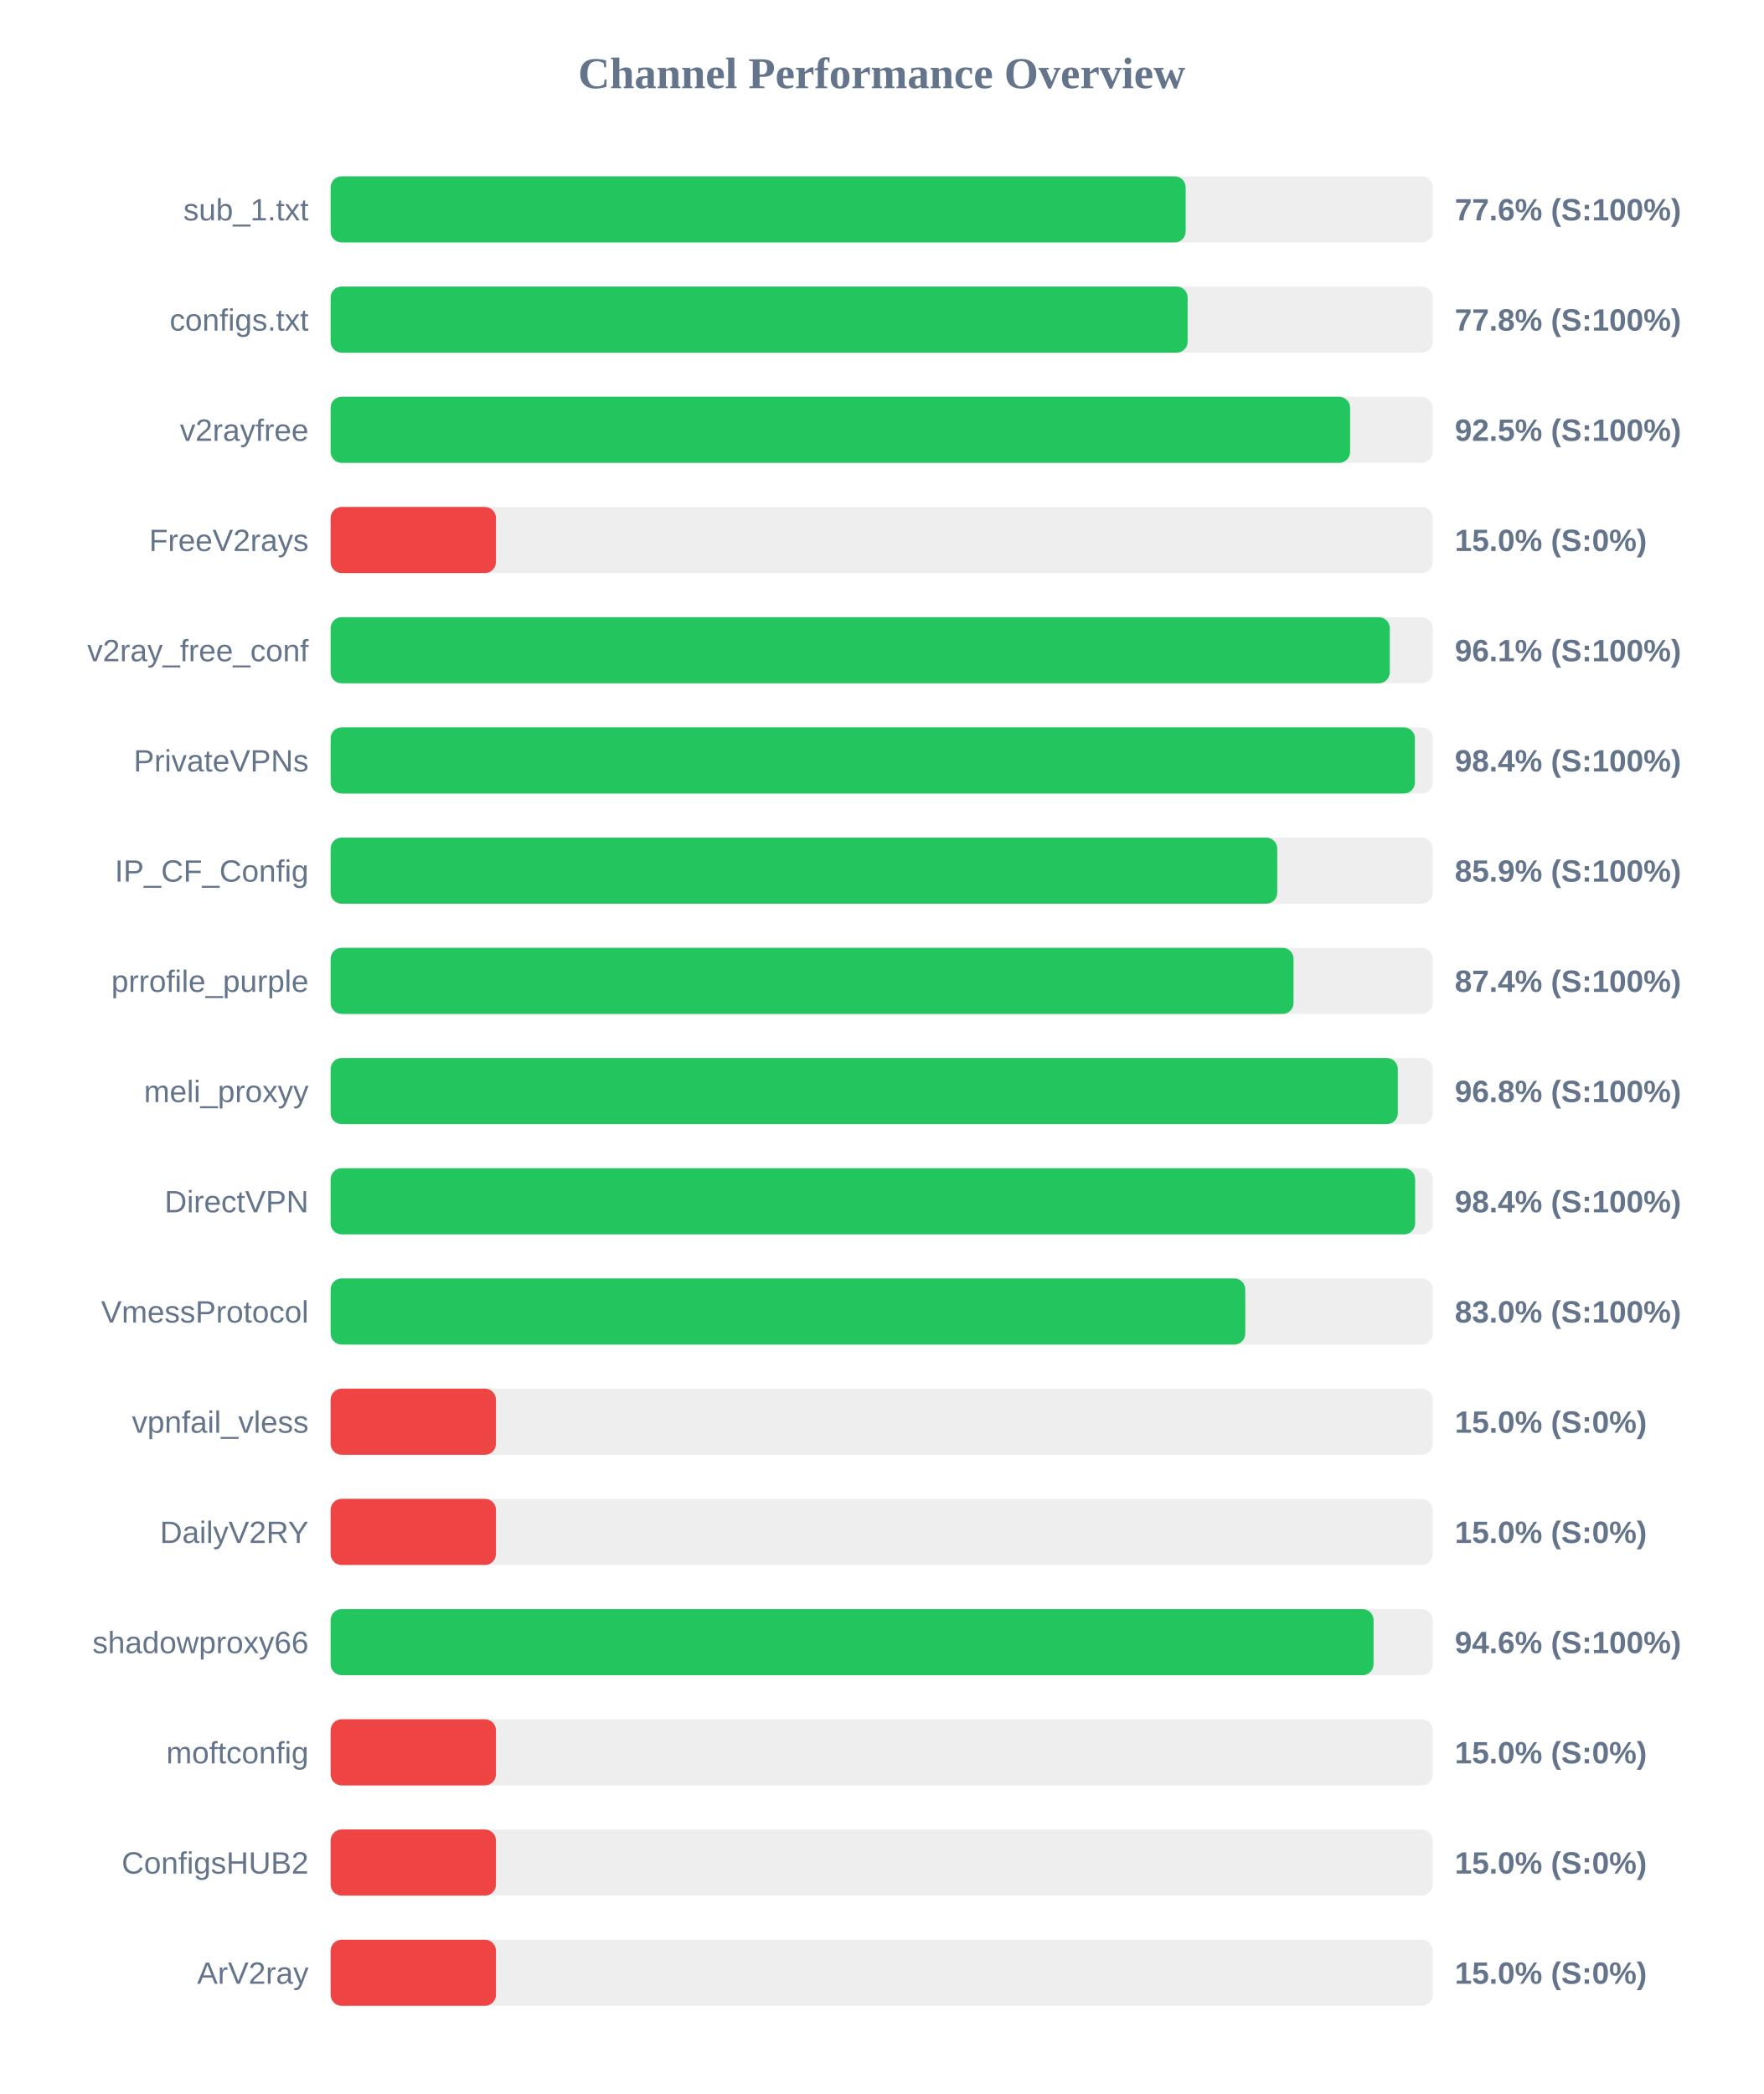
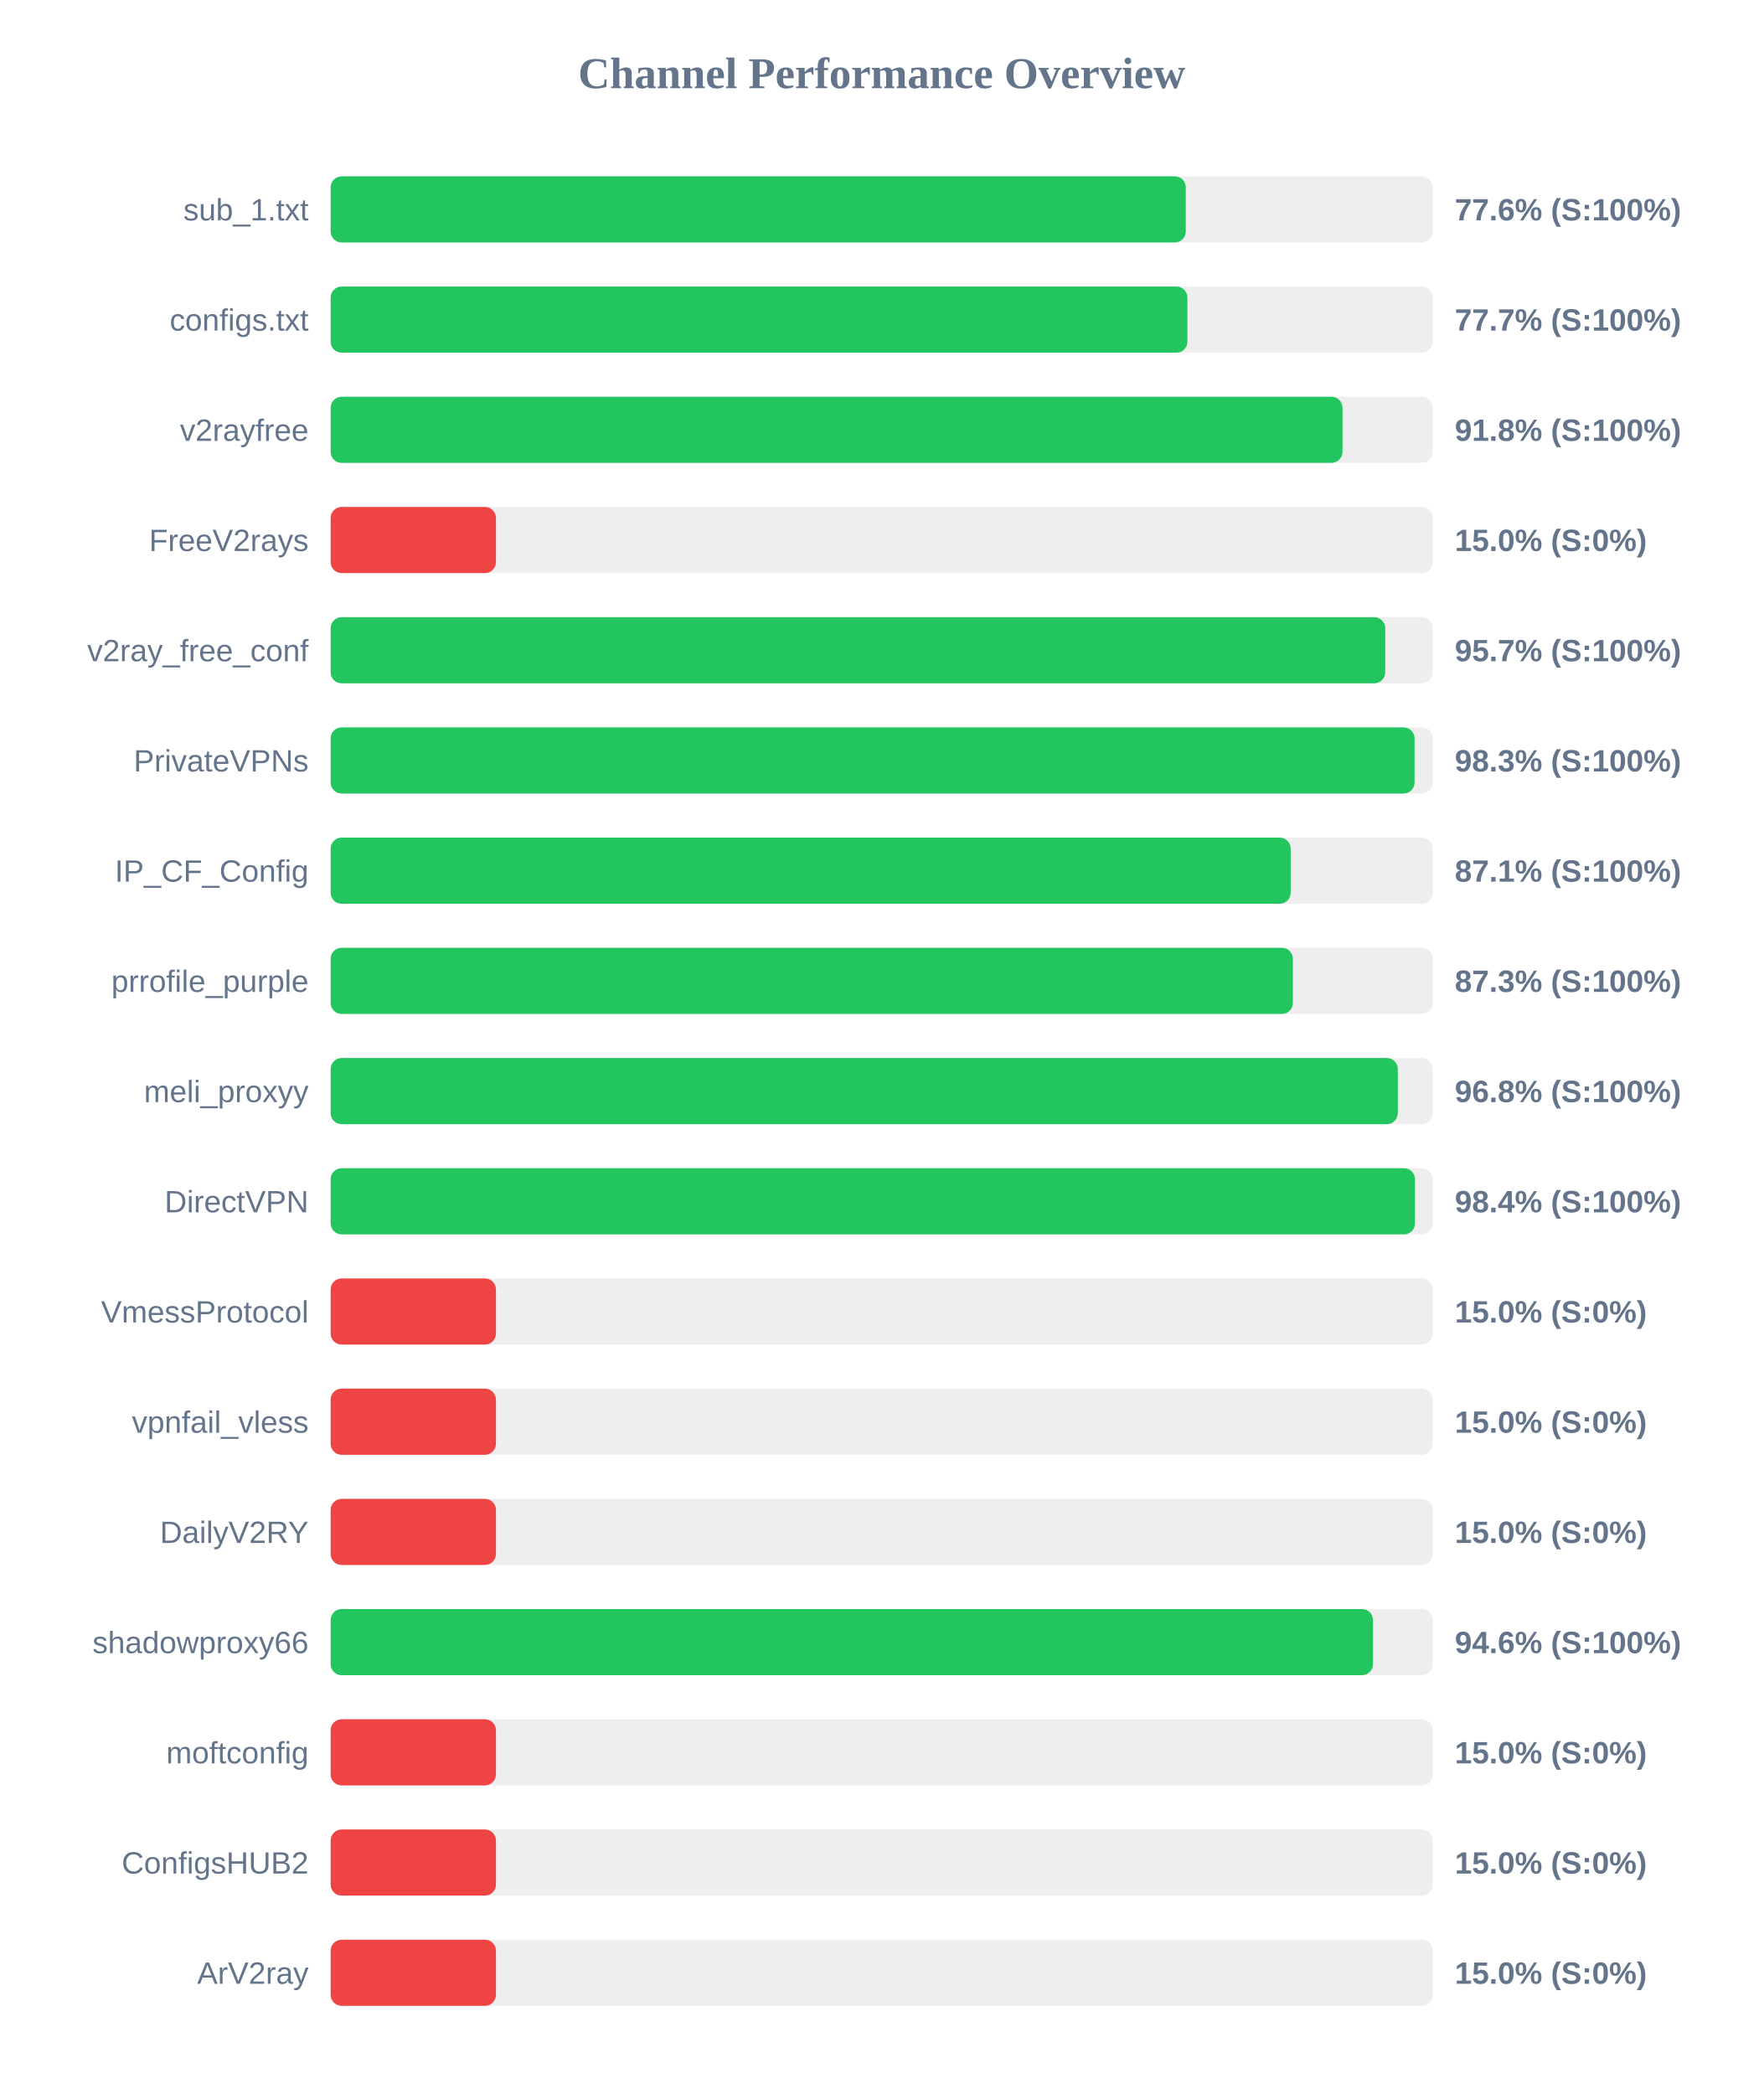
<svg xmlns="http://www.w3.org/2000/svg" width="800" height="950" version="1.1">
  <style>
        .row { font: 14px Arial; fill: #64748b; }
        .score { font: bold 14px Arial; fill: #64748b; }
    </style>
  <text x="400" y="40" text-anchor="middle" font-size="20px" font-weight="bold" fill="#64748b">Channel Performance Overview</text>
  <rect x="150" y="80" width="500" height="30" fill="#eee" rx="5" />
-   <rect x="150" y="80" width="387.9" height="30" fill="#22c55e" rx="5" />
+   <rect x="150" y="80" width="387.95" height="30" fill="#22c55e" rx="5" />
  <text x="140" y="100" text-anchor="end" class="row">sub_1.txt</text>
  <text x="660" y="100" text-anchor="start" class="score">77.6% (S:100%)</text>
  <rect x="150" y="130" width="500" height="30" fill="#eee" rx="5" />
-   <rect x="150" y="130" width="388.8" height="30" fill="#22c55e" rx="5" />
+   <rect x="150" y="130" width="388.7" height="30" fill="#22c55e" rx="5" />
  <text x="140" y="150" text-anchor="end" class="row">configs.txt</text>
-   <text x="660" y="150" text-anchor="start" class="score">77.8% (S:100%)</text>
+   <text x="660" y="150" text-anchor="start" class="score">77.7% (S:100%)</text>
  <rect x="150" y="180" width="500" height="30" fill="#eee" rx="5" />
-   <rect x="150" y="180" width="462.5" height="30" fill="#22c55e" rx="5" />
+   <rect x="150" y="180" width="459.05" height="30" fill="#22c55e" rx="5" />
  <text x="140" y="200" text-anchor="end" class="row">v2rayfree</text>
-   <text x="660" y="200" text-anchor="start" class="score">92.5% (S:100%)</text>
+   <text x="660" y="200" text-anchor="start" class="score">91.8% (S:100%)</text>
  <rect x="150" y="230" width="500" height="30" fill="#eee" rx="5" />
  <rect x="150" y="230" width="75.0" height="30" fill="#ef4444" rx="5" />
  <text x="140" y="250" text-anchor="end" class="row">FreeV2rays</text>
  <text x="660" y="250" text-anchor="start" class="score">15.0% (S:0%)</text>
  <rect x="150" y="280" width="500" height="30" fill="#eee" rx="5" />
-   <rect x="150" y="280" width="480.5" height="30" fill="#22c55e" rx="5" />
+   <rect x="150" y="280" width="478.45" height="30" fill="#22c55e" rx="5" />
  <text x="140" y="300" text-anchor="end" class="row">v2ray_free_conf</text>
-   <text x="660" y="300" text-anchor="start" class="score">96.1% (S:100%)</text>
+   <text x="660" y="300" text-anchor="start" class="score">95.7% (S:100%)</text>
  <rect x="150" y="330" width="500" height="30" fill="#eee" rx="5" />
-   <rect x="150" y="330" width="491.9" height="30" fill="#22c55e" rx="5" />
+   <rect x="150" y="330" width="491.75" height="30" fill="#22c55e" rx="5" />
  <text x="140" y="350" text-anchor="end" class="row">PrivateVPNs</text>
-   <text x="660" y="350" text-anchor="start" class="score">98.4% (S:100%)</text>
+   <text x="660" y="350" text-anchor="start" class="score">98.3% (S:100%)</text>
  <rect x="150" y="380" width="500" height="30" fill="#eee" rx="5" />
-   <rect x="150" y="380" width="429.45" height="30" fill="#22c55e" rx="5" />
+   <rect x="150" y="380" width="435.55" height="30" fill="#22c55e" rx="5" />
  <text x="140" y="400" text-anchor="end" class="row">IP_CF_Config</text>
-   <text x="660" y="400" text-anchor="start" class="score">85.9% (S:100%)</text>
+   <text x="660" y="400" text-anchor="start" class="score">87.1% (S:100%)</text>
  <rect x="150" y="430" width="500" height="30" fill="#eee" rx="5" />
-   <rect x="150" y="430" width="436.85" height="30" fill="#22c55e" rx="5" />
+   <rect x="150" y="430" width="436.55" height="30" fill="#22c55e" rx="5" />
  <text x="140" y="450" text-anchor="end" class="row">prrofile_purple</text>
-   <text x="660" y="450" text-anchor="start" class="score">87.4% (S:100%)</text>
+   <text x="660" y="450" text-anchor="start" class="score">87.3% (S:100%)</text>
  <rect x="150" y="480" width="500" height="30" fill="#eee" rx="5" />
  <rect x="150" y="480" width="484.15" height="30" fill="#22c55e" rx="5" />
  <text x="140" y="500" text-anchor="end" class="row">meli_proxyy</text>
  <text x="660" y="500" text-anchor="start" class="score">96.8% (S:100%)</text>
  <rect x="150" y="530" width="500" height="30" fill="#eee" rx="5" />
-   <rect x="150" y="530" width="492.0" height="30" fill="#22c55e" rx="5" />
+   <rect x="150" y="530" width="491.95" height="30" fill="#22c55e" rx="5" />
  <text x="140" y="550" text-anchor="end" class="row">DirectVPN</text>
  <text x="660" y="550" text-anchor="start" class="score">98.4% (S:100%)</text>
  <rect x="150" y="580" width="500" height="30" fill="#eee" rx="5" />
-   <rect x="150" y="580" width="414.95" height="30" fill="#22c55e" rx="5" />
+   <rect x="150" y="580" width="75.0" height="30" fill="#ef4444" rx="5" />
  <text x="140" y="600" text-anchor="end" class="row">VmessProtocol</text>
-   <text x="660" y="600" text-anchor="start" class="score">83.0% (S:100%)</text>
+   <text x="660" y="600" text-anchor="start" class="score">15.0% (S:0%)</text>
  <rect x="150" y="630" width="500" height="30" fill="#eee" rx="5" />
  <rect x="150" y="630" width="75.0" height="30" fill="#ef4444" rx="5" />
  <text x="140" y="650" text-anchor="end" class="row">vpnfail_vless</text>
  <text x="660" y="650" text-anchor="start" class="score">15.0% (S:0%)</text>
  <rect x="150" y="680" width="500" height="30" fill="#eee" rx="5" />
  <rect x="150" y="680" width="75.0" height="30" fill="#ef4444" rx="5" />
  <text x="140" y="700" text-anchor="end" class="row">DailyV2RY</text>
  <text x="660" y="700" text-anchor="start" class="score">15.0% (S:0%)</text>
  <rect x="150" y="730" width="500" height="30" fill="#eee" rx="5" />
-   <rect x="150" y="730" width="473.15" height="30" fill="#22c55e" rx="5" />
+   <rect x="150" y="730" width="472.9" height="30" fill="#22c55e" rx="5" />
  <text x="140" y="750" text-anchor="end" class="row">shadowproxy66</text>
  <text x="660" y="750" text-anchor="start" class="score">94.6% (S:100%)</text>
  <rect x="150" y="780" width="500" height="30" fill="#eee" rx="5" />
  <rect x="150" y="780" width="75.0" height="30" fill="#ef4444" rx="5" />
  <text x="140" y="800" text-anchor="end" class="row">moftconfig</text>
  <text x="660" y="800" text-anchor="start" class="score">15.0% (S:0%)</text>
  <rect x="150" y="830" width="500" height="30" fill="#eee" rx="5" />
  <rect x="150" y="830" width="75.0" height="30" fill="#ef4444" rx="5" />
  <text x="140" y="850" text-anchor="end" class="row">ConfigsHUB2</text>
  <text x="660" y="850" text-anchor="start" class="score">15.0% (S:0%)</text>
  <rect x="150" y="880" width="500" height="30" fill="#eee" rx="5" />
  <rect x="150" y="880" width="75.0" height="30" fill="#ef4444" rx="5" />
  <text x="140" y="900" text-anchor="end" class="row">ArV2ray</text>
  <text x="660" y="900" text-anchor="start" class="score">15.0% (S:0%)</text>
</svg>
